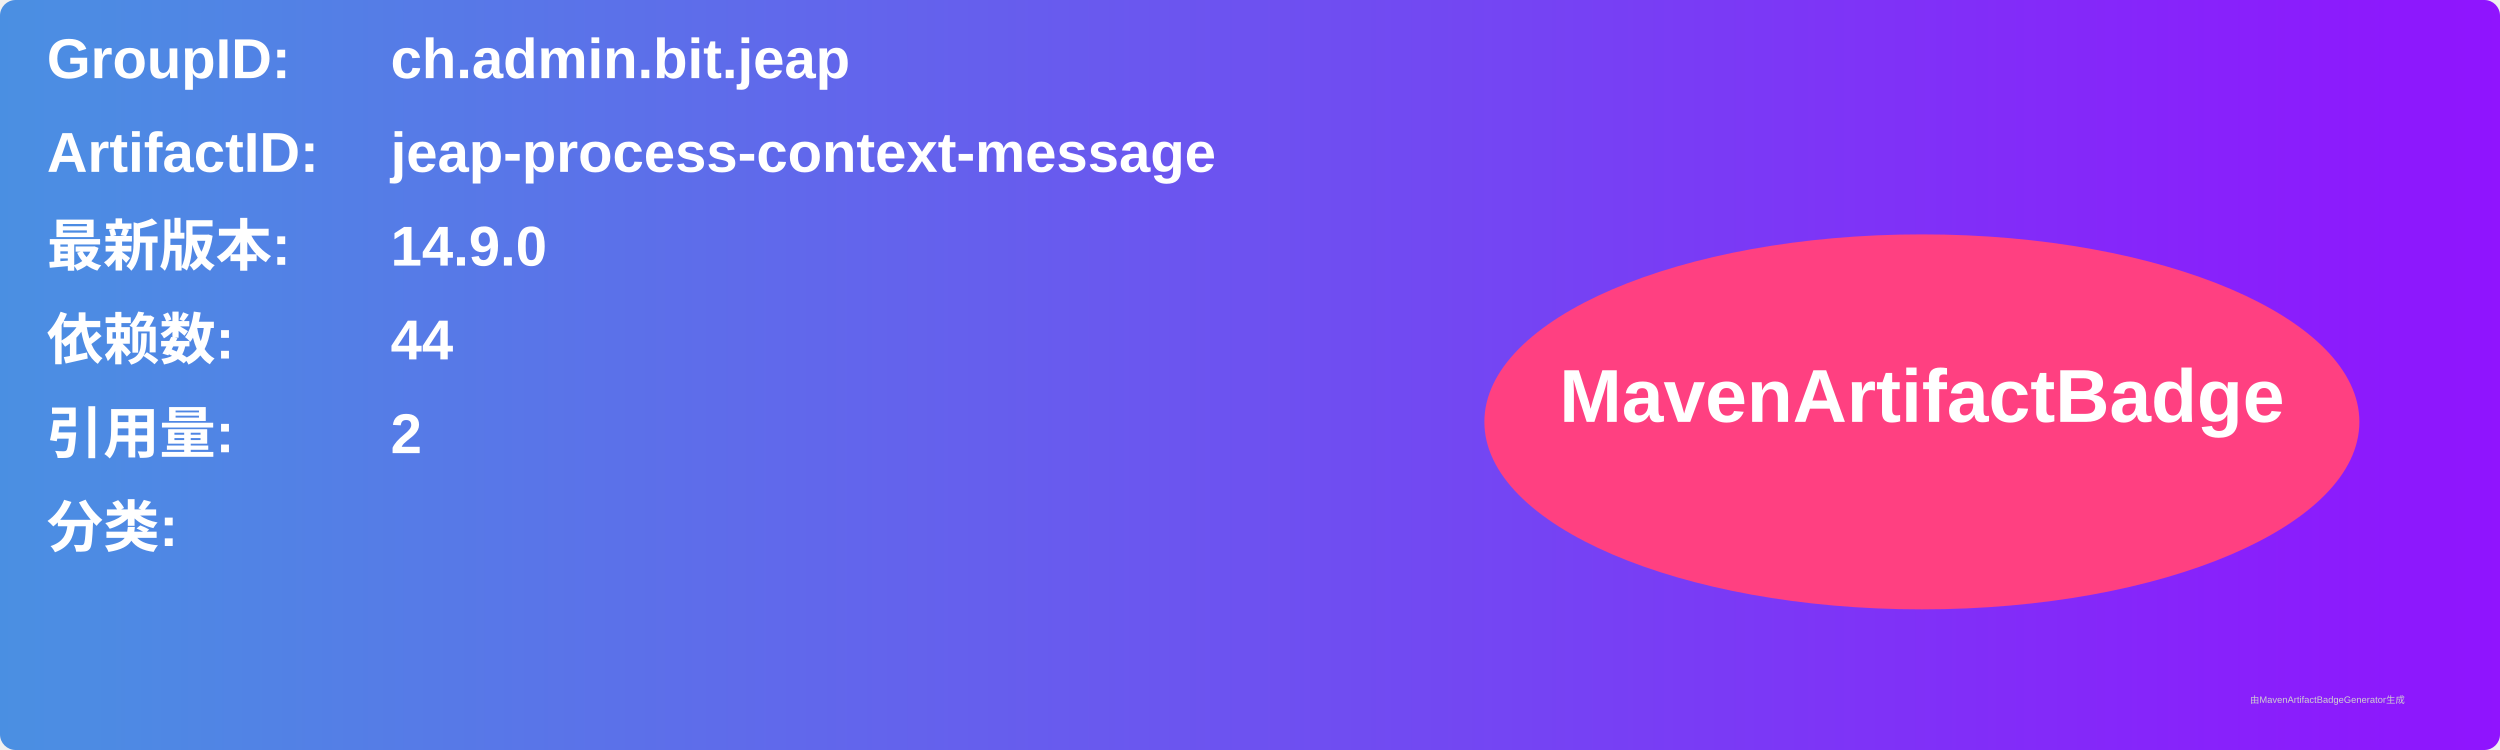
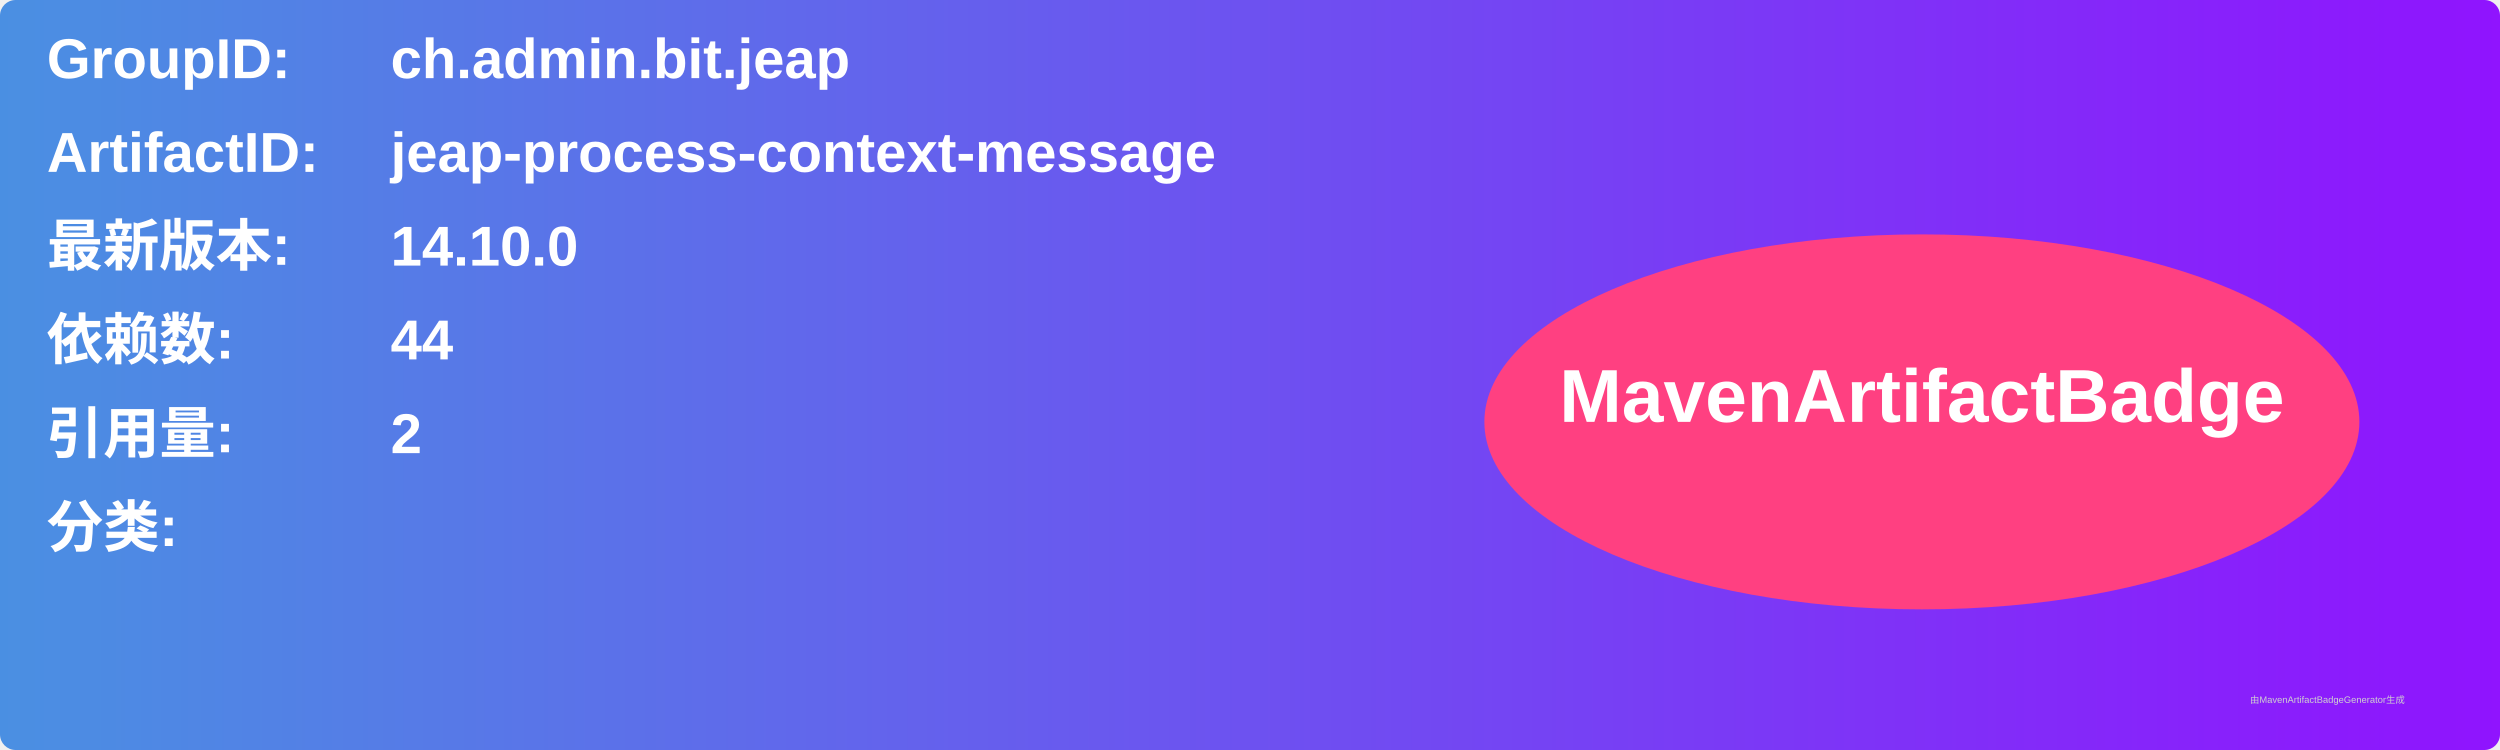
<svg xmlns="http://www.w3.org/2000/svg" width="800" height="240" viewBox="0 0 800 240">
  <linearGradient id="grad" x1="0%" y1="0%" x2="100%" y2="0%">
    <stop offset="0%" stop-color="#4a90e2" />
    <stop offset="100%" stop-color="#9013fe" />
  </linearGradient>
  <rect width="100%" height="100%" rx="5" ry="5" fill="url(#grad)" />
  <g transform="translate(15, 15)">
    <text x="0" y="10" font-family="Arial" font-size="18" fill="white" font-weight="bold" width="260">GroupID:</text>
    <text x="110" y="10" font-family="Arial" font-size="18" fill="white" font-weight="bold" width="460">ch.admin.bit.jeap</text>
    <text x="0" y="40" font-family="Arial" font-size="18" fill="white" font-weight="bold" width="260">ArtifactID:</text>
    <text x="110" y="40" font-family="Arial" font-size="18" fill="white" font-weight="bold" width="460">jeap-process-context-message</text>
    <text x="0" y="70" font-family="Arial" font-size="18" fill="white" font-weight="bold">最新版本:</text>
    <text x="110" y="70" font-family="Arial" font-size="18" fill="white" font-weight="bold">
-       <tspan font-weight="bold">14.9.0</tspan>
+       <tspan font-weight="bold">14.10.0</tspan>
    </text>
    <text x="0" y="100" font-family="Arial" font-size="18" fill="white" font-weight="bold">依赖数: </text>
    <text x="110" y="100" font-family="Arial" font-size="18" fill="white">
      <tspan font-weight="bold">44</tspan>
    </text>
    <text x="0" y="130" font-family="Arial" font-size="18" fill="white" font-weight="bold">引用量: </text>
    <text x="110" y="130" font-family="Arial" font-size="18" fill="white">
      <tspan font-weight="bold">2</tspan>
    </text>
    <text x="0" y="160" font-family="Arial" font-size="18" fill="white" font-weight="bold">分类:</text>
    <text x="10" y="190" font-family="Arial" font-size="10" fill="white">
      <tspan font-weight="bold" />
    </text>
    <ellipse cx="600" cy="120" rx="140" ry="60" fill="#ff4081" />
    <text x="600" y="120" text-anchor="middle" font-family="Arial" font-size="24" fill="white" font-weight="bold">MavenArtifactBadge</text>
  </g>
  <text x="720" y="225" font-family="Arial" font-size="3" fill="#d0d0d0">由MavenArtifactBadgeGenerator生成</text>
</svg>
